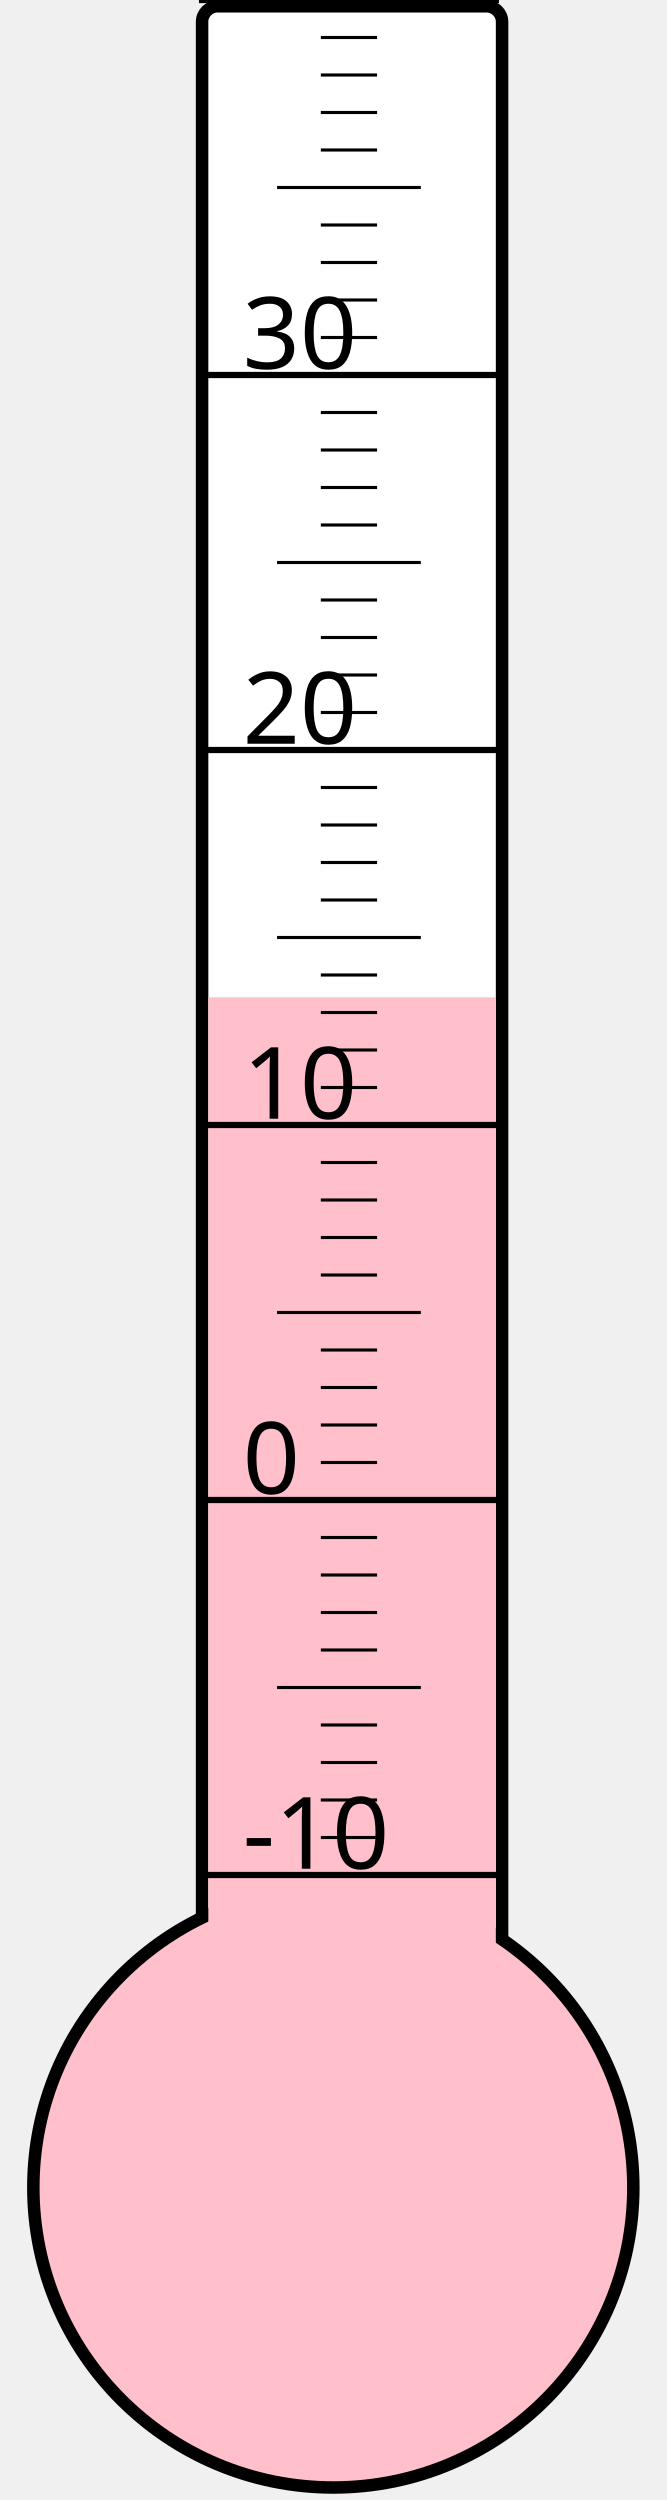
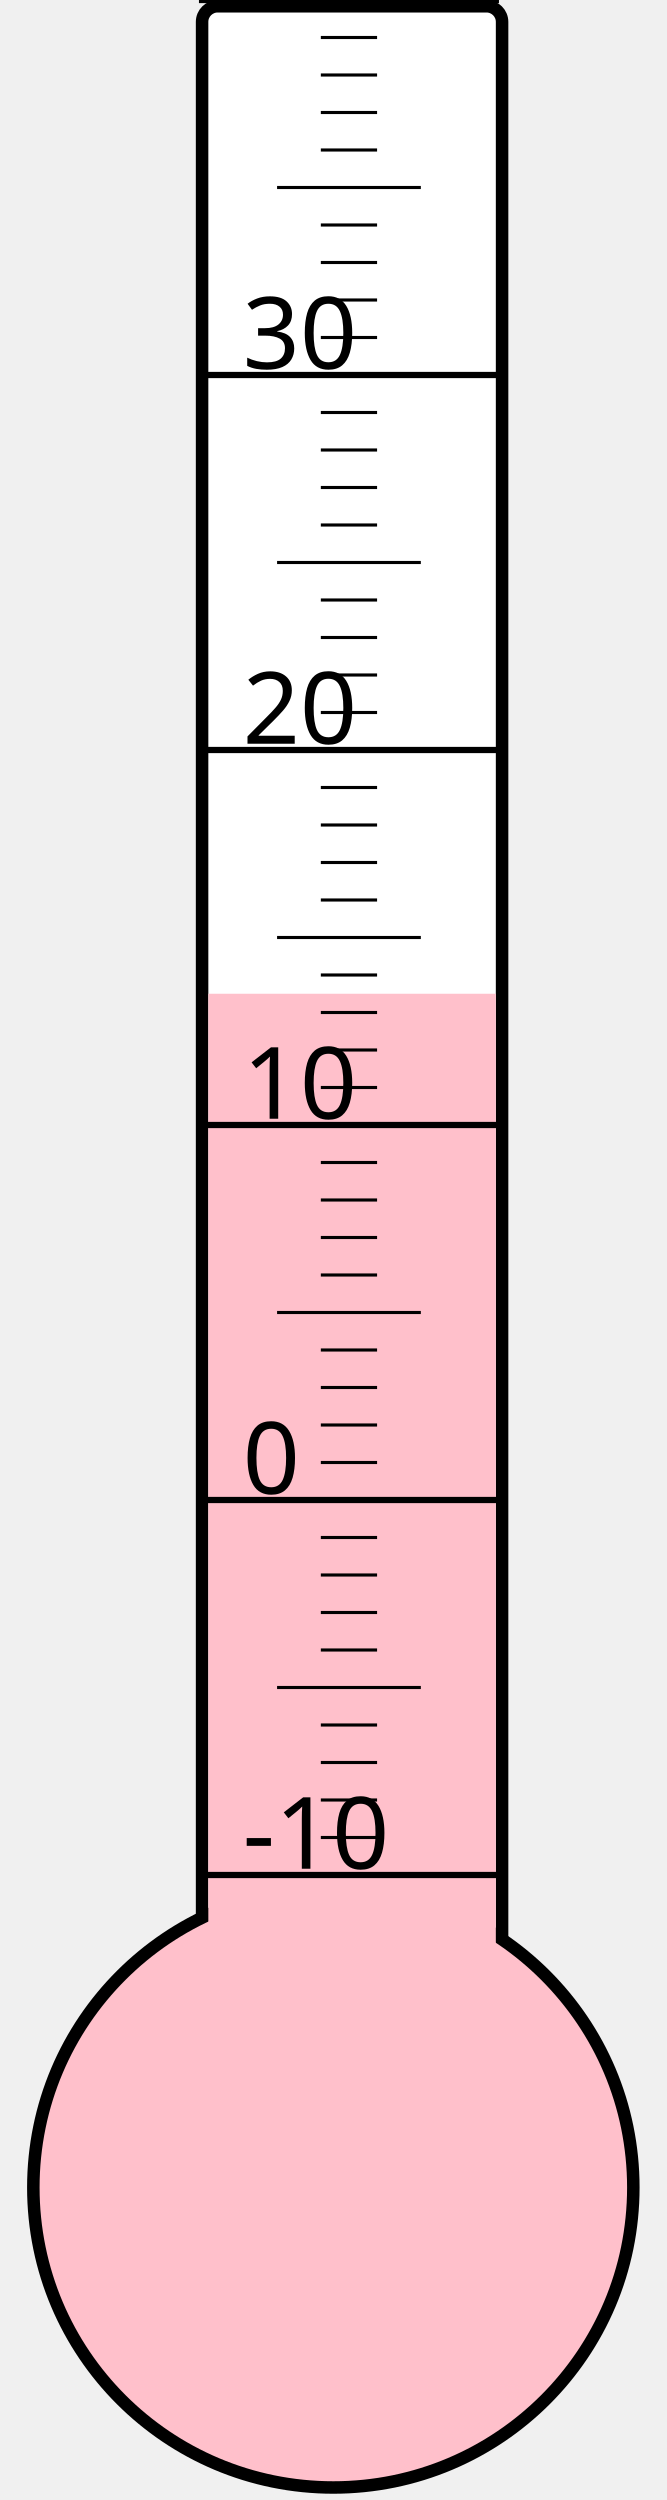
<svg xmlns="http://www.w3.org/2000/svg" width="40px" height="150px" viewBox="0 0 200 800">
  <rect width="200" height="800" x="0" y="0" style="fill: #ffffeb; fill-opacity: 0;" />
  <rect width="96" height="680" x="58" y="2" rx="5" ry="5" style="fill: white; fill-opacity: 1; stroke: black; stroke-width: 4;" />
  <circle cx="100" cy="700" r="96" style="fill: pink; stroke: black; stroke-width: 4;" />
-   <rect width="92" height="380.875" x="60" y="319.125" style="fill: pink; fill-opacity: 1; stroke-width: 0;" />
+   <rect width="92" height="382.0" x="60" y="318.0" style="fill: pink; fill-opacity: 1; stroke-width: 0;" />
  <text x="71" y="598" style="font-family: sans-serif; font-size: 24pt;">-10</text>
  <text x="71" y="478" style="font-family: sans-serif; font-size: 24pt;">0</text>
  <text x="71" y="358" style="font-family: sans-serif; font-size: 24pt;">10</text>
  <text x="71" y="238" style="font-family: sans-serif; font-size: 24pt;">20</text>
  <text x="71" y="118" style="font-family: sans-serif; font-size: 24pt;">30</text>
  <g style="stroke: black;">
    <line x1="57" y1="600" x2="153" y2="600" style="stroke-width: 2;" />
    <line x1="96" y1="588" x2="114" y2="588" style="stroke-width: 1;" />
    <line x1="96" y1="576" x2="114" y2="576" style="stroke-width: 1;" />
    <line x1="96" y1="564" x2="114" y2="564" style="stroke-width: 1;" />
    <line x1="96" y1="552" x2="114" y2="552" style="stroke-width: 1;" />
    <line x1="82" y1="540" x2="128" y2="540" style="stroke-width: 1;" />
    <line x1="96" y1="528" x2="114" y2="528" style="stroke-width: 1;" />
    <line x1="96" y1="516" x2="114" y2="516" style="stroke-width: 1;" />
    <line x1="96" y1="504" x2="114" y2="504" style="stroke-width: 1;" />
    <line x1="96" y1="492" x2="114" y2="492" style="stroke-width: 1;" />
    <line x1="57" y1="480" x2="153" y2="480" style="stroke-width: 2;" />
    <line x1="96" y1="468" x2="114" y2="468" style="stroke-width: 1;" />
    <line x1="96" y1="456" x2="114" y2="456" style="stroke-width: 1;" />
    <line x1="96" y1="444" x2="114" y2="444" style="stroke-width: 1;" />
    <line x1="96" y1="432" x2="114" y2="432" style="stroke-width: 1;" />
    <line x1="82" y1="420" x2="128" y2="420" style="stroke-width: 1;" />
    <line x1="96" y1="408" x2="114" y2="408" style="stroke-width: 1;" />
    <line x1="96" y1="396" x2="114" y2="396" style="stroke-width: 1;" />
    <line x1="96" y1="384" x2="114" y2="384" style="stroke-width: 1;" />
    <line x1="96" y1="372" x2="114" y2="372" style="stroke-width: 1;" />
    <line x1="57" y1="360" x2="153" y2="360" style="stroke-width: 2;" />
    <line x1="96" y1="348" x2="114" y2="348" style="stroke-width: 1;" />
    <line x1="96" y1="336" x2="114" y2="336" style="stroke-width: 1;" />
    <line x1="96" y1="324" x2="114" y2="324" style="stroke-width: 1;" />
    <line x1="96" y1="312" x2="114" y2="312" style="stroke-width: 1;" />
    <line x1="82" y1="300" x2="128" y2="300" style="stroke-width: 1;" />
    <line x1="96" y1="288" x2="114" y2="288" style="stroke-width: 1;" />
    <line x1="96" y1="276" x2="114" y2="276" style="stroke-width: 1;" />
    <line x1="96" y1="264" x2="114" y2="264" style="stroke-width: 1;" />
    <line x1="96" y1="252" x2="114" y2="252" style="stroke-width: 1;" />
    <line x1="57" y1="240" x2="153" y2="240" style="stroke-width: 2;" />
    <line x1="96" y1="228" x2="114" y2="228" style="stroke-width: 1;" />
    <line x1="96" y1="216" x2="114" y2="216" style="stroke-width: 1;" />
    <line x1="96" y1="204" x2="114" y2="204" style="stroke-width: 1;" />
    <line x1="96" y1="192" x2="114" y2="192" style="stroke-width: 1;" />
    <line x1="82" y1="180" x2="128" y2="180" style="stroke-width: 1;" />
    <line x1="96" y1="168" x2="114" y2="168" style="stroke-width: 1;" />
    <line x1="96" y1="156" x2="114" y2="156" style="stroke-width: 1;" />
    <line x1="96" y1="144" x2="114" y2="144" style="stroke-width: 1;" />
    <line x1="96" y1="132" x2="114" y2="132" style="stroke-width: 1;" />
    <line x1="57" y1="120" x2="153" y2="120" style="stroke-width: 2;" />
    <line x1="96" y1="108" x2="114" y2="108" style="stroke-width: 1;" />
    <line x1="96" y1="96" x2="114" y2="96" style="stroke-width: 1;" />
    <line x1="96" y1="84" x2="114" y2="84" style="stroke-width: 1;" />
    <line x1="96" y1="72" x2="114" y2="72" style="stroke-width: 1;" />
    <line x1="82" y1="60" x2="128" y2="60" style="stroke-width: 1;" />
    <line x1="96" y1="48" x2="114" y2="48" style="stroke-width: 1;" />
    <line x1="96" y1="36" x2="114" y2="36" style="stroke-width: 1;" />
    <line x1="96" y1="24" x2="114" y2="24" style="stroke-width: 1;" />
    <line x1="96" y1="12" x2="114" y2="12" style="stroke-width: 1;" />
    <line x1="57" y1="0" x2="153" y2="0" style="stroke-width: 2;" />
  </g>
</svg>
